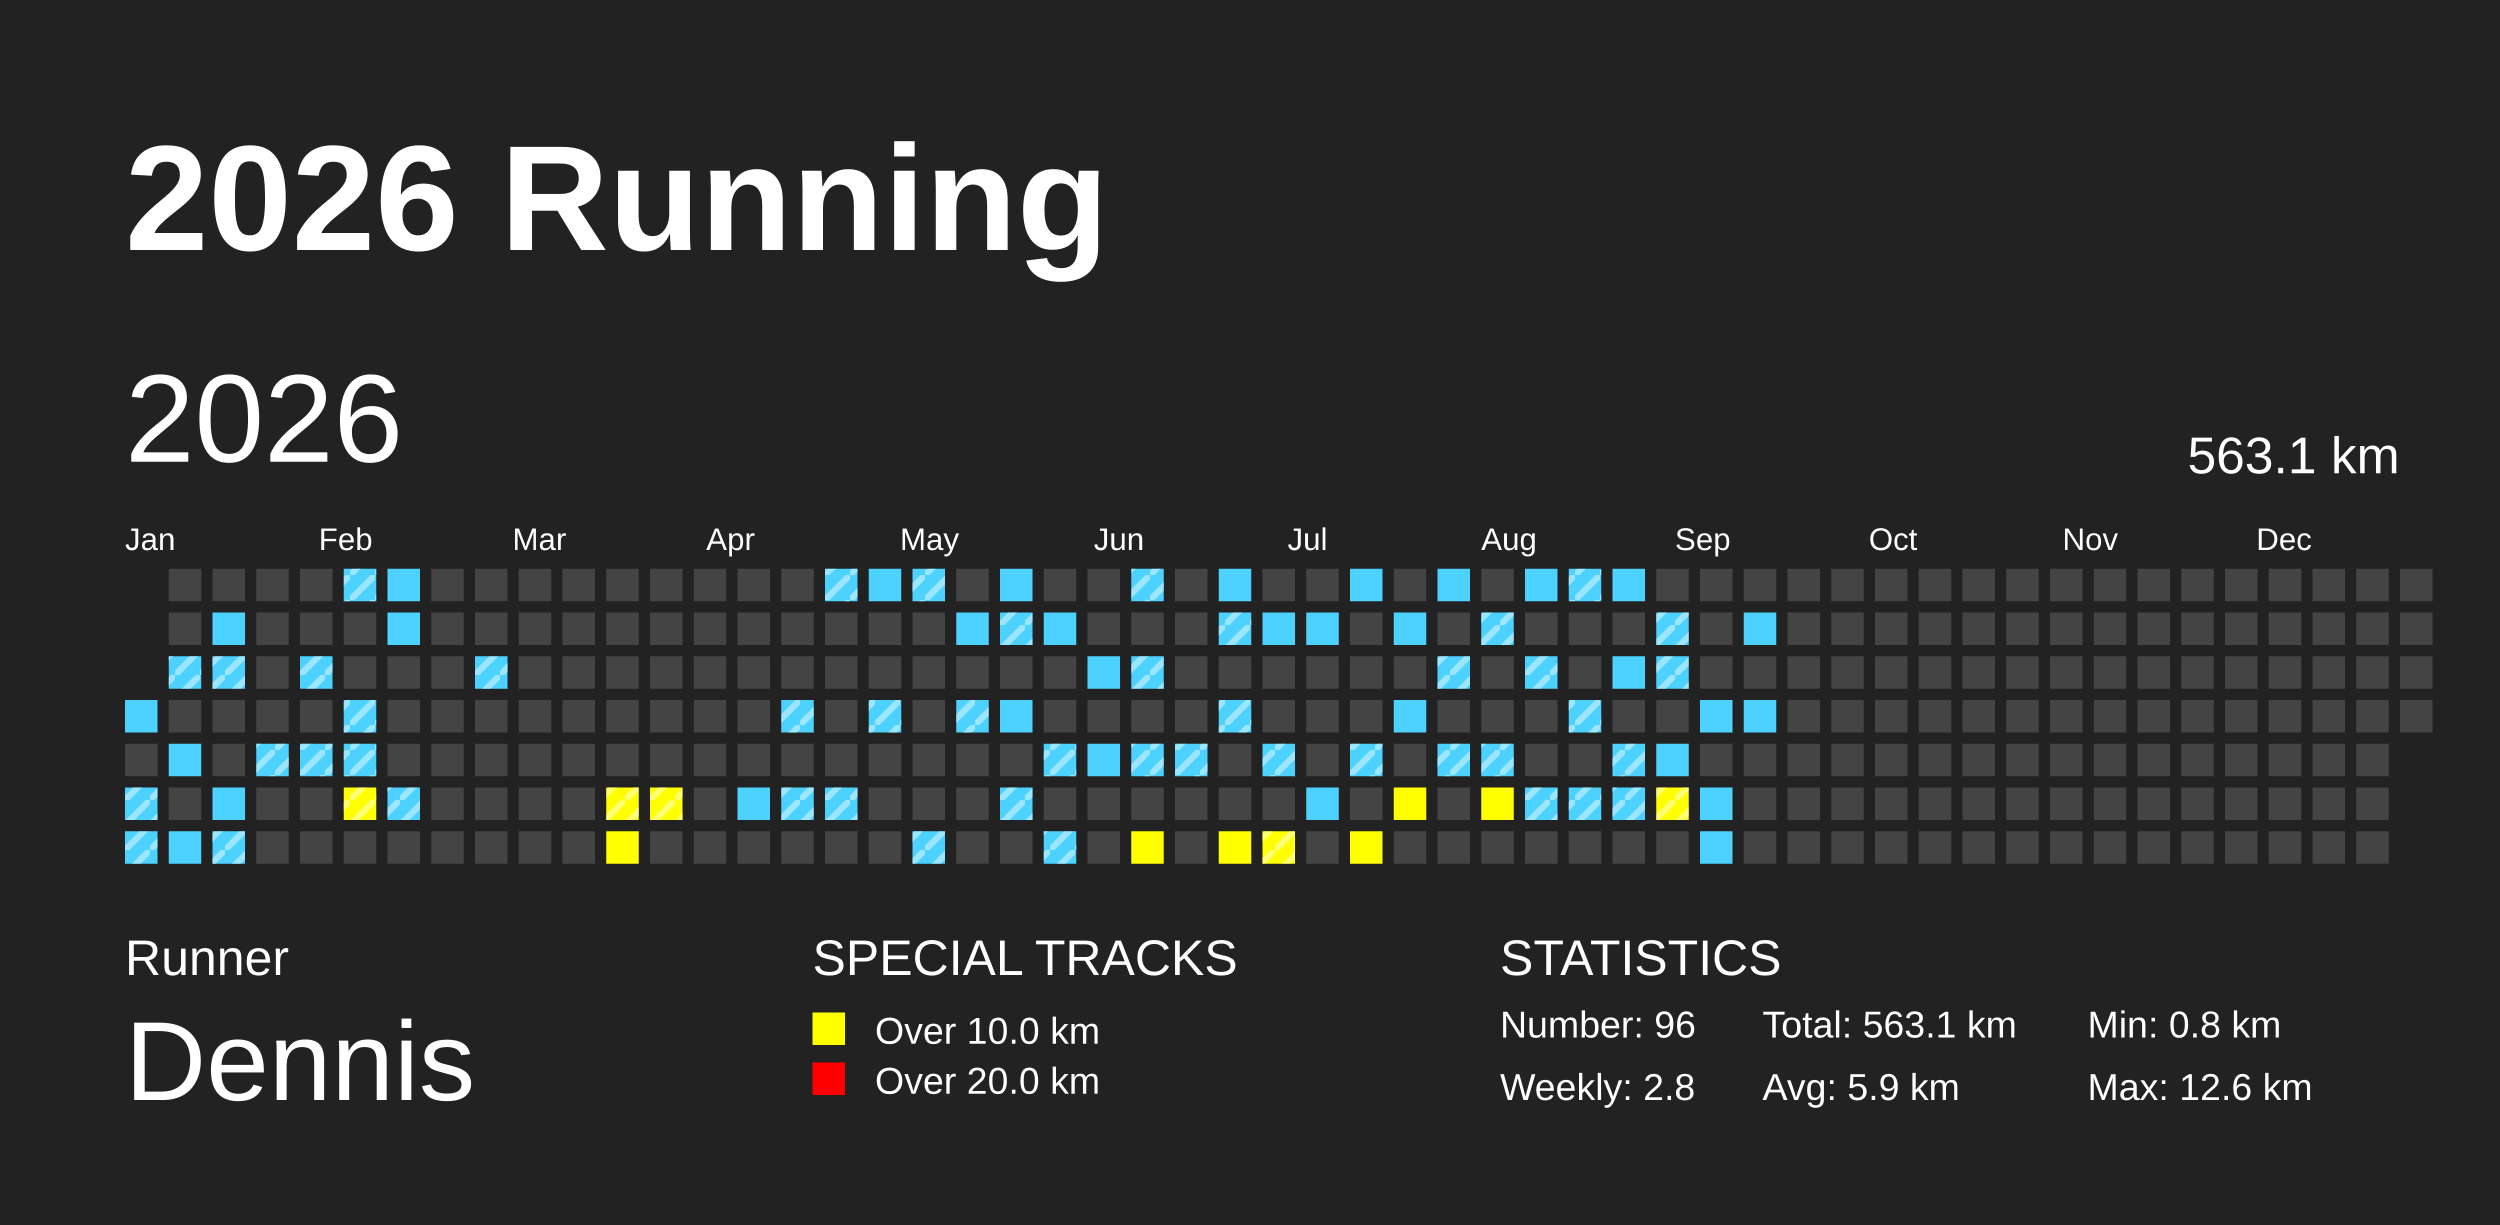
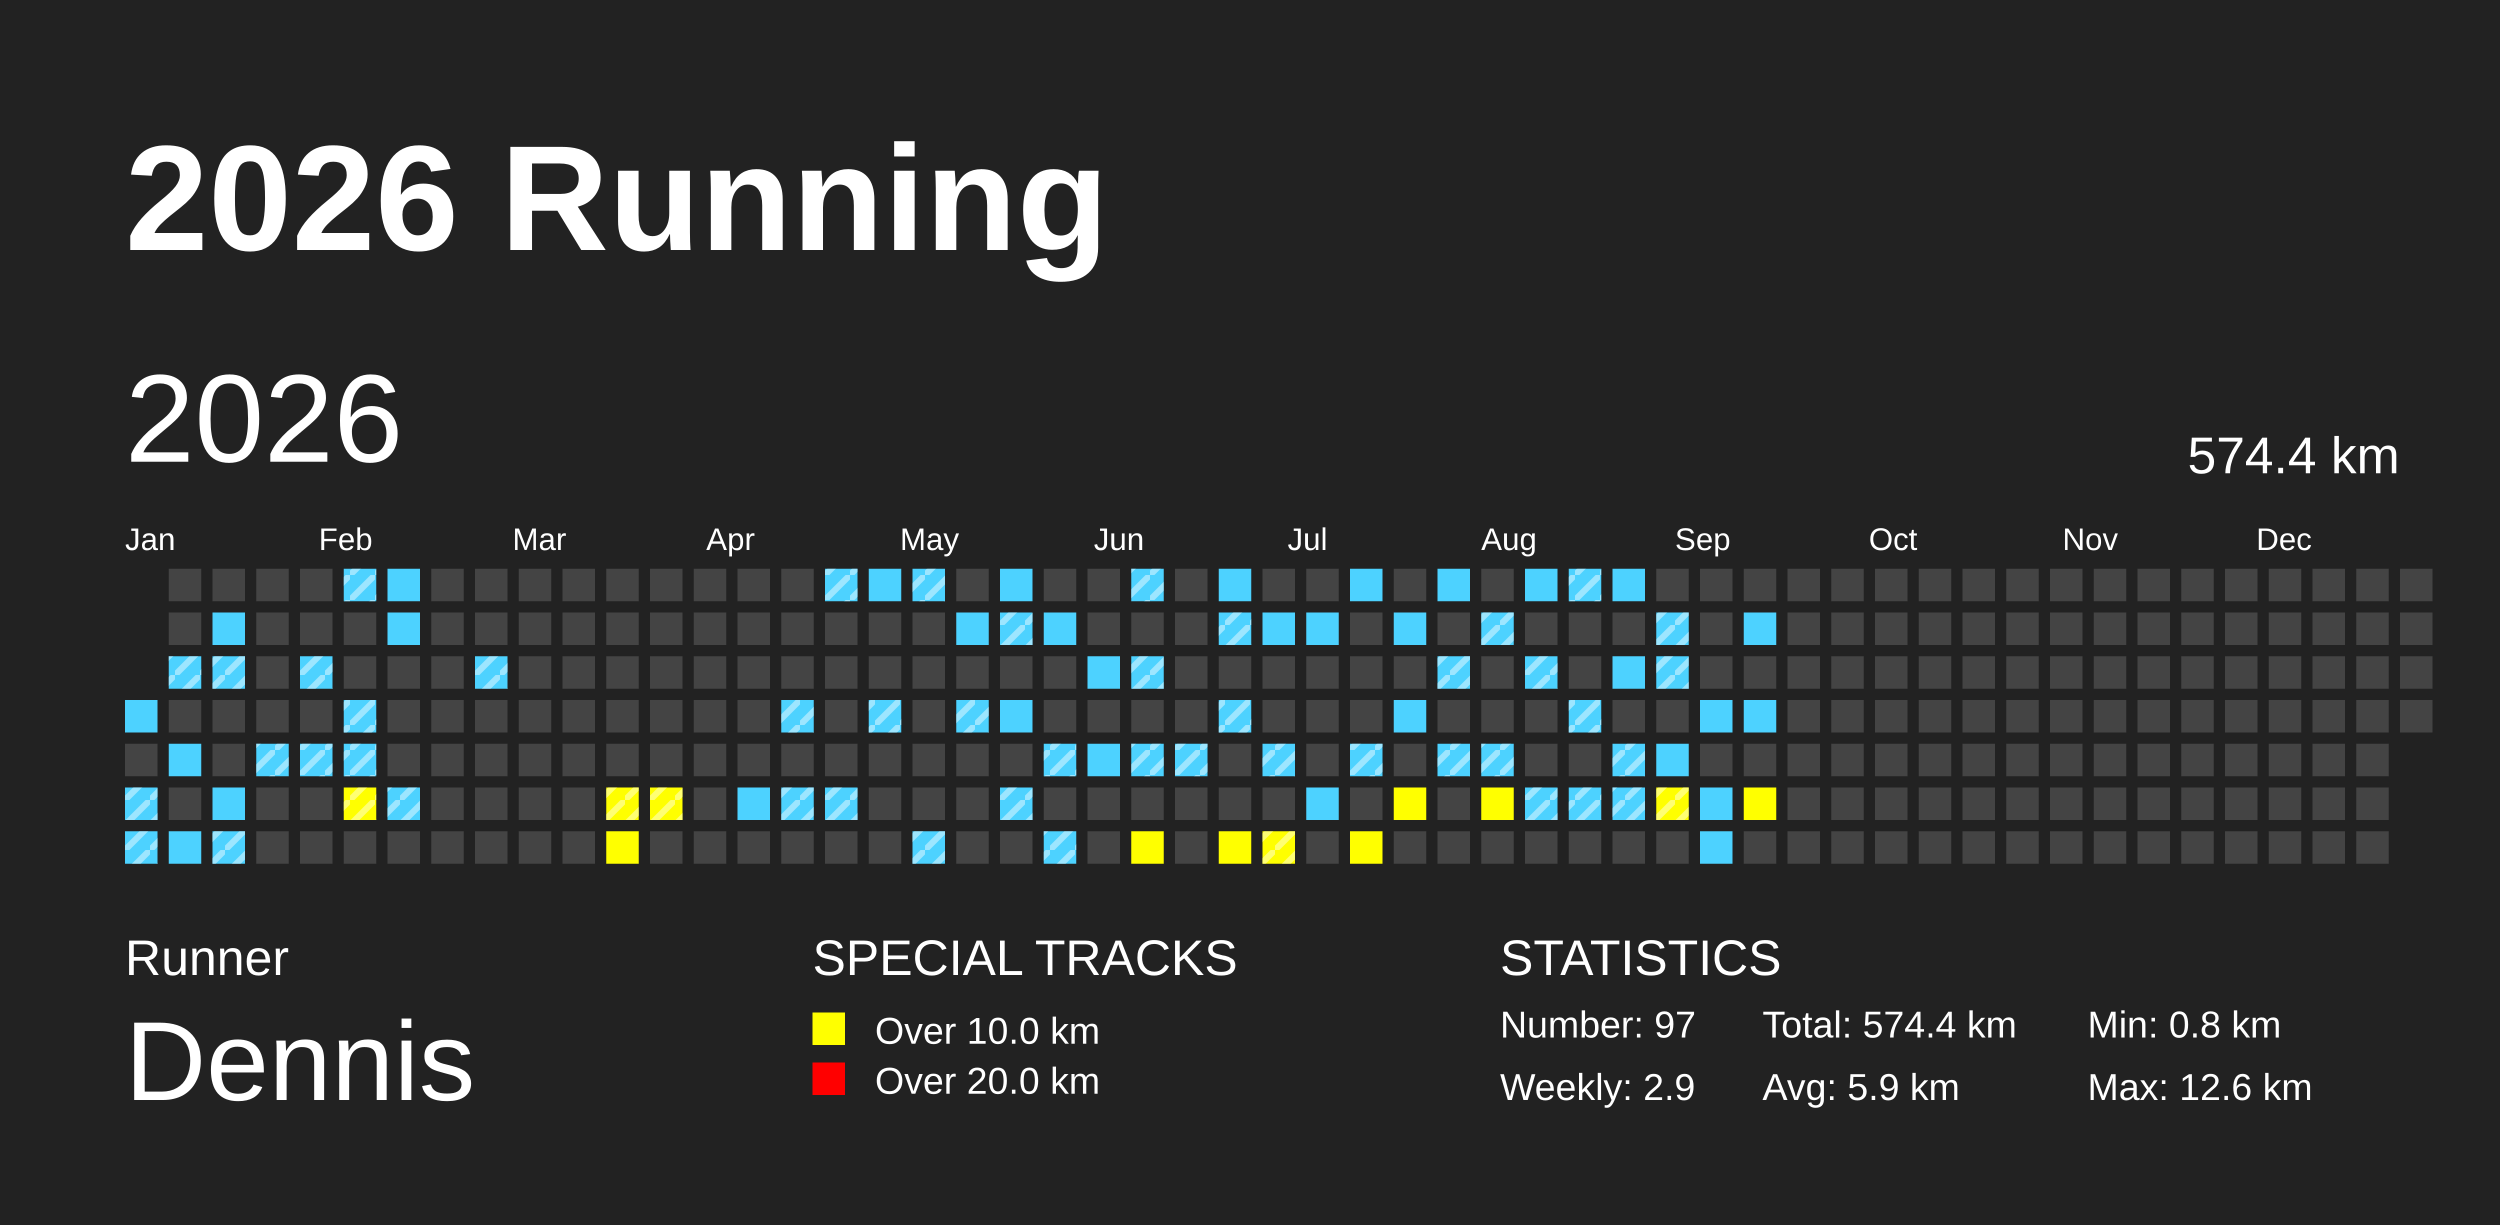
<svg xmlns="http://www.w3.org/2000/svg" baseProfile="full" height="98mm" version="1.1" viewBox="0,0,200,98" width="200mm">
  <defs>
    <pattern height="2" id="indoor-stripe" patternUnits="userSpaceOnUse" width="2">
      <line stroke="white" stroke-opacity="0.45" stroke-width="0.5" x1="0" x2="2" y1="2" y2="0" />
    </pattern>
  </defs>
  <rect fill="#222222" height="98" width="200" x="0" y="0" />
  <text fill="#FFFFFF" style="font-size:12px; font-family:Arial; font-weight:bold;" x="10" y="20">2026 Running</text>
  <text fill="#FFFFFF" style="font-size:4px; font-family:Arial" x="10" y="78">Runner</text>
  <text fill="#FFFFFF" style="font-size:9px; font-family:Arial" x="10" y="88">Dennis</text>
  <text fill="#FFFFFF" style="font-size:4px; font-family:Arial" x="65" y="78">SPECIAL TRACKS</text>
  <rect fill="yellow" height="2.6" width="2.6" x="65" y="81" />
  <text fill="#FFFFFF" style="font-size:3px; font-family:Arial" x="70" y="83.5">Over 10.0 km</text>
  <rect fill="red" height="2.6" width="2.6" x="65" y="85" />
  <text fill="#FFFFFF" style="font-size:3px; font-family:Arial" x="70" y="87.5">Over 20.0 km</text>
  <text fill="#FFFFFF" style="font-size:4px; font-family:Arial" x="120" y="78">STATISTICS</text>
-   <text fill="#FFFFFF" style="font-size:3px; font-family:Arial" x="120" y="83">Number: 96</text>
-   <text fill="#FFFFFF" style="font-size:3px; font-family:Arial" x="120" y="88">Weekly: 2.8</text>
-   <text fill="#FFFFFF" style="font-size:3px; font-family:Arial" x="141" y="83">Total: 563.1 km</text>
+   <text fill="#FFFFFF" style="font-size:3px; font-family:Arial" x="120" y="83">Number: 97</text>
+   <text fill="#FFFFFF" style="font-size:3px; font-family:Arial" x="120" y="88">Weekly: 2.9</text>
+   <text fill="#FFFFFF" style="font-size:3px; font-family:Arial" x="141" y="83">Total: 574.4 km</text>
  <text fill="#FFFFFF" style="font-size:3px; font-family:Arial" x="141" y="88">Avg: 5.9 km</text>
  <text fill="#FFFFFF" style="font-size:3px; font-family:Arial" x="167" y="83">Min: 0.8 km</text>
  <text fill="#FFFFFF" style="font-size:3px; font-family:Arial" x="167" y="88">Max: 12.6 km</text>
  <text dominant-baseline="hanging" fill="#FFFFFF" style="font-size:10.0px; font-family:Arial;" x="10" y="30">2026</text>
-   <text dominant-baseline="hanging" fill="#FFFFFF" style="font-size:4.125px; font-family:Arial;" x="175" y="35">563.1 km</text>
+   <text dominant-baseline="hanging" fill="#FFFFFF" style="font-size:4.125px; font-family:Arial;" x="175" y="35">574.4 km</text>
  <text fill="#FFFFFF" style="font-size:2.5px; font-family:Arial" x="10.0" y="44">Jan</text>
  <text fill="#FFFFFF" style="font-size:2.5px; font-family:Arial" x="25.5" y="44">Feb</text>
  <text fill="#FFFFFF" style="font-size:2.5px; font-family:Arial" x="41.0" y="44">Mar</text>
  <text fill="#FFFFFF" style="font-size:2.5px; font-family:Arial" x="56.5" y="44">Apr</text>
  <text fill="#FFFFFF" style="font-size:2.5px; font-family:Arial" x="72.0" y="44">May</text>
  <text fill="#FFFFFF" style="font-size:2.5px; font-family:Arial" x="87.5" y="44">Jun</text>
  <text fill="#FFFFFF" style="font-size:2.5px; font-family:Arial" x="103.0" y="44">Jul</text>
  <text fill="#FFFFFF" style="font-size:2.5px; font-family:Arial" x="118.5" y="44">Aug</text>
  <text fill="#FFFFFF" style="font-size:2.5px; font-family:Arial" x="134.0" y="44">Sep</text>
  <text fill="#FFFFFF" style="font-size:2.5px; font-family:Arial" x="149.5" y="44">Oct</text>
  <text fill="#FFFFFF" style="font-size:2.5px; font-family:Arial" x="165.0" y="44">Nov</text>
  <text fill="#FFFFFF" style="font-size:2.5px; font-family:Arial" x="180.5" y="44">Dec</text>
  <rect fill="#4DD2FF" height="2.6" width="2.6" x="10.0" y="56.0" />
  <rect fill="#444444" height="2.6" width="2.6" x="10.0" y="59.5" />
  <rect fill="#4DD2FF" height="2.6" width="2.6" x="10.0" y="63.0" />
  <rect fill="url(#indoor-stripe)" height="2.6" style="pointer-events: none;" width="2.6" x="10.0" y="63.0" />
  <rect fill="#4DD2FF" height="2.6" width="2.6" x="10.0" y="66.5" />
  <rect fill="url(#indoor-stripe)" height="2.6" style="pointer-events: none;" width="2.6" x="10.0" y="66.5" />
  <rect fill="#444444" height="2.6" width="2.6" x="13.5" y="45.5" />
  <rect fill="#444444" height="2.6" width="2.6" x="13.5" y="49.0" />
  <rect fill="#4DD2FF" height="2.6" width="2.6" x="13.5" y="52.5" />
  <rect fill="url(#indoor-stripe)" height="2.6" style="pointer-events: none;" width="2.6" x="13.5" y="52.5" />
  <rect fill="#444444" height="2.6" width="2.6" x="13.5" y="56.0" />
  <rect fill="#4DD2FF" height="2.6" width="2.6" x="13.5" y="59.5" />
  <rect fill="#444444" height="2.6" width="2.6" x="13.5" y="63.0" />
  <rect fill="#4DD2FF" height="2.6" width="2.6" x="13.5" y="66.5" />
  <rect fill="#444444" height="2.6" width="2.6" x="17.0" y="45.5" />
  <rect fill="#4DD2FF" height="2.6" width="2.6" x="17.0" y="49.0" />
  <rect fill="#4DD2FF" height="2.6" width="2.6" x="17.0" y="52.5" />
  <rect fill="url(#indoor-stripe)" height="2.6" style="pointer-events: none;" width="2.6" x="17.0" y="52.5" />
  <rect fill="#444444" height="2.6" width="2.6" x="17.0" y="56.0" />
  <rect fill="#444444" height="2.6" width="2.6" x="17.0" y="59.5" />
  <rect fill="#4DD2FF" height="2.6" width="2.6" x="17.0" y="63.0" />
  <rect fill="#4DD2FF" height="2.6" width="2.6" x="17.0" y="66.5" />
  <rect fill="url(#indoor-stripe)" height="2.6" style="pointer-events: none;" width="2.6" x="17.0" y="66.5" />
  <rect fill="#444444" height="2.6" width="2.6" x="20.5" y="45.5" />
  <rect fill="#444444" height="2.6" width="2.6" x="20.5" y="49.0" />
  <rect fill="#444444" height="2.6" width="2.6" x="20.5" y="52.5" />
  <rect fill="#444444" height="2.6" width="2.6" x="20.5" y="56.0" />
  <rect fill="#4DD2FF" height="2.6" width="2.6" x="20.5" y="59.5" />
  <rect fill="url(#indoor-stripe)" height="2.6" style="pointer-events: none;" width="2.6" x="20.5" y="59.5" />
  <rect fill="#444444" height="2.6" width="2.6" x="20.5" y="63.0" />
  <rect fill="#444444" height="2.6" width="2.6" x="20.5" y="66.5" />
  <rect fill="#444444" height="2.6" width="2.6" x="24.0" y="45.5" />
  <rect fill="#444444" height="2.6" width="2.6" x="24.0" y="49.0" />
  <rect fill="#4DD2FF" height="2.6" width="2.6" x="24.0" y="52.5" />
  <rect fill="url(#indoor-stripe)" height="2.6" style="pointer-events: none;" width="2.6" x="24.0" y="52.5" />
  <rect fill="#444444" height="2.6" width="2.6" x="24.0" y="56.0" />
  <rect fill="#4DD2FF" height="2.6" width="2.6" x="24.0" y="59.5" />
  <rect fill="url(#indoor-stripe)" height="2.6" style="pointer-events: none;" width="2.6" x="24.0" y="59.5" />
  <rect fill="#444444" height="2.6" width="2.6" x="24.0" y="63.0" />
  <rect fill="#444444" height="2.6" width="2.6" x="24.0" y="66.5" />
  <rect fill="#4DD2FF" height="2.6" width="2.6" x="27.5" y="45.5" />
  <rect fill="url(#indoor-stripe)" height="2.6" style="pointer-events: none;" width="2.6" x="27.5" y="45.5" />
  <rect fill="#444444" height="2.6" width="2.6" x="27.5" y="49.0" />
  <rect fill="#444444" height="2.6" width="2.6" x="27.5" y="52.5" />
  <rect fill="#4DD2FF" height="2.6" width="2.6" x="27.5" y="56.0" />
  <rect fill="url(#indoor-stripe)" height="2.6" style="pointer-events: none;" width="2.6" x="27.5" y="56.0" />
  <rect fill="#4DD2FF" height="2.6" width="2.6" x="27.5" y="59.5" />
  <rect fill="url(#indoor-stripe)" height="2.6" style="pointer-events: none;" width="2.6" x="27.5" y="59.5" />
  <rect fill="yellow" height="2.6" width="2.6" x="27.5" y="63.0" />
  <rect fill="url(#indoor-stripe)" height="2.6" style="pointer-events: none;" width="2.6" x="27.5" y="63.0" />
  <rect fill="#444444" height="2.6" width="2.6" x="27.5" y="66.5" />
  <rect fill="#4DD2FF" height="2.6" width="2.6" x="31.0" y="45.5" />
  <rect fill="#4DD2FF" height="2.6" width="2.6" x="31.0" y="49.0" />
  <rect fill="#444444" height="2.6" width="2.6" x="31.0" y="52.5" />
  <rect fill="#444444" height="2.6" width="2.6" x="31.0" y="56.0" />
  <rect fill="#444444" height="2.6" width="2.6" x="31.0" y="59.5" />
  <rect fill="#4DD2FF" height="2.6" width="2.6" x="31.0" y="63.0" />
  <rect fill="url(#indoor-stripe)" height="2.6" style="pointer-events: none;" width="2.6" x="31.0" y="63.0" />
  <rect fill="#444444" height="2.6" width="2.6" x="31.0" y="66.5" />
  <rect fill="#444444" height="2.6" width="2.6" x="34.5" y="45.5" />
  <rect fill="#444444" height="2.6" width="2.6" x="34.5" y="49.0" />
  <rect fill="#444444" height="2.6" width="2.6" x="34.5" y="52.5" />
  <rect fill="#444444" height="2.6" width="2.6" x="34.5" y="56.0" />
  <rect fill="#444444" height="2.6" width="2.6" x="34.5" y="59.5" />
  <rect fill="#444444" height="2.6" width="2.6" x="34.5" y="63.0" />
  <rect fill="#444444" height="2.6" width="2.6" x="34.5" y="66.5" />
  <rect fill="#444444" height="2.6" width="2.6" x="38.0" y="45.5" />
  <rect fill="#444444" height="2.6" width="2.6" x="38.0" y="49.0" />
  <rect fill="#4DD2FF" height="2.6" width="2.6" x="38.0" y="52.5" />
  <rect fill="url(#indoor-stripe)" height="2.6" style="pointer-events: none;" width="2.6" x="38.0" y="52.5" />
  <rect fill="#444444" height="2.6" width="2.6" x="38.0" y="56.0" />
  <rect fill="#444444" height="2.6" width="2.6" x="38.0" y="59.5" />
  <rect fill="#444444" height="2.6" width="2.6" x="38.0" y="63.0" />
  <rect fill="#444444" height="2.6" width="2.6" x="38.0" y="66.5" />
  <rect fill="#444444" height="2.6" width="2.6" x="41.5" y="45.5" />
  <rect fill="#444444" height="2.6" width="2.6" x="41.5" y="49.0" />
  <rect fill="#444444" height="2.6" width="2.6" x="41.5" y="52.5" />
  <rect fill="#444444" height="2.6" width="2.6" x="41.5" y="56.0" />
  <rect fill="#444444" height="2.6" width="2.6" x="41.5" y="59.5" />
  <rect fill="#444444" height="2.6" width="2.6" x="41.5" y="63.0" />
  <rect fill="#444444" height="2.6" width="2.6" x="41.5" y="66.5" />
  <rect fill="#444444" height="2.6" width="2.6" x="45.0" y="45.5" />
  <rect fill="#444444" height="2.6" width="2.6" x="45.0" y="49.0" />
  <rect fill="#444444" height="2.6" width="2.6" x="45.0" y="52.5" />
  <rect fill="#444444" height="2.6" width="2.6" x="45.0" y="56.0" />
  <rect fill="#444444" height="2.6" width="2.6" x="45.0" y="59.5" />
  <rect fill="#444444" height="2.6" width="2.6" x="45.0" y="63.0" />
  <rect fill="#444444" height="2.6" width="2.6" x="45.0" y="66.5" />
  <rect fill="#444444" height="2.6" width="2.6" x="48.5" y="45.5" />
  <rect fill="#444444" height="2.6" width="2.6" x="48.5" y="49.0" />
  <rect fill="#444444" height="2.6" width="2.6" x="48.5" y="52.5" />
  <rect fill="#444444" height="2.6" width="2.6" x="48.5" y="56.0" />
  <rect fill="#444444" height="2.6" width="2.6" x="48.5" y="59.5" />
  <rect fill="yellow" height="2.6" width="2.6" x="48.5" y="63.0" />
  <rect fill="url(#indoor-stripe)" height="2.6" style="pointer-events: none;" width="2.6" x="48.5" y="63.0" />
  <rect fill="yellow" height="2.6" width="2.6" x="48.5" y="66.5" />
  <rect fill="#444444" height="2.6" width="2.6" x="52.0" y="45.5" />
  <rect fill="#444444" height="2.6" width="2.6" x="52.0" y="49.0" />
  <rect fill="#444444" height="2.6" width="2.6" x="52.0" y="52.5" />
  <rect fill="#444444" height="2.6" width="2.6" x="52.0" y="56.0" />
  <rect fill="#444444" height="2.6" width="2.6" x="52.0" y="59.5" />
  <rect fill="yellow" height="2.6" width="2.6" x="52.0" y="63.0" />
  <rect fill="url(#indoor-stripe)" height="2.6" style="pointer-events: none;" width="2.6" x="52.0" y="63.0" />
  <rect fill="#444444" height="2.6" width="2.6" x="52.0" y="66.5" />
  <rect fill="#444444" height="2.6" width="2.6" x="55.5" y="45.5" />
  <rect fill="#444444" height="2.6" width="2.6" x="55.5" y="49.0" />
  <rect fill="#444444" height="2.6" width="2.6" x="55.5" y="52.5" />
  <rect fill="#444444" height="2.6" width="2.6" x="55.5" y="56.0" />
  <rect fill="#444444" height="2.6" width="2.6" x="55.5" y="59.5" />
  <rect fill="#444444" height="2.6" width="2.6" x="55.5" y="63.0" />
  <rect fill="#444444" height="2.6" width="2.6" x="55.5" y="66.5" />
  <rect fill="#444444" height="2.6" width="2.6" x="59.0" y="45.5" />
  <rect fill="#444444" height="2.6" width="2.6" x="59.0" y="49.0" />
  <rect fill="#444444" height="2.6" width="2.6" x="59.0" y="52.5" />
  <rect fill="#444444" height="2.6" width="2.6" x="59.0" y="56.0" />
  <rect fill="#444444" height="2.6" width="2.6" x="59.0" y="59.5" />
  <rect fill="#4DD2FF" height="2.6" width="2.6" x="59.0" y="63.0" />
  <rect fill="#444444" height="2.6" width="2.6" x="59.0" y="66.5" />
  <rect fill="#444444" height="2.6" width="2.6" x="62.5" y="45.5" />
  <rect fill="#444444" height="2.6" width="2.6" x="62.5" y="49.0" />
  <rect fill="#444444" height="2.6" width="2.6" x="62.5" y="52.5" />
  <rect fill="#4DD2FF" height="2.6" width="2.6" x="62.5" y="56.0" />
  <rect fill="url(#indoor-stripe)" height="2.6" style="pointer-events: none;" width="2.6" x="62.5" y="56.0" />
  <rect fill="#444444" height="2.6" width="2.6" x="62.5" y="59.5" />
  <rect fill="#4DD2FF" height="2.6" width="2.6" x="62.5" y="63.0" />
  <rect fill="url(#indoor-stripe)" height="2.6" style="pointer-events: none;" width="2.6" x="62.5" y="63.0" />
  <rect fill="#444444" height="2.6" width="2.6" x="62.5" y="66.5" />
  <rect fill="#4DD2FF" height="2.6" width="2.6" x="66.0" y="45.5" />
  <rect fill="url(#indoor-stripe)" height="2.6" style="pointer-events: none;" width="2.6" x="66.0" y="45.5" />
  <rect fill="#444444" height="2.6" width="2.6" x="66.0" y="49.0" />
  <rect fill="#444444" height="2.6" width="2.6" x="66.0" y="52.5" />
  <rect fill="#444444" height="2.6" width="2.6" x="66.0" y="56.0" />
  <rect fill="#444444" height="2.6" width="2.6" x="66.0" y="59.5" />
  <rect fill="#4DD2FF" height="2.6" width="2.6" x="66.0" y="63.0" />
  <rect fill="url(#indoor-stripe)" height="2.6" style="pointer-events: none;" width="2.6" x="66.0" y="63.0" />
  <rect fill="#444444" height="2.6" width="2.6" x="66.0" y="66.5" />
  <rect fill="#4DD2FF" height="2.6" width="2.6" x="69.5" y="45.5" />
  <rect fill="#444444" height="2.6" width="2.6" x="69.5" y="49.0" />
  <rect fill="#444444" height="2.6" width="2.6" x="69.5" y="52.5" />
  <rect fill="#4DD2FF" height="2.6" width="2.6" x="69.5" y="56.0" />
  <rect fill="url(#indoor-stripe)" height="2.6" style="pointer-events: none;" width="2.6" x="69.5" y="56.0" />
  <rect fill="#444444" height="2.6" width="2.6" x="69.5" y="59.5" />
  <rect fill="#444444" height="2.6" width="2.6" x="69.5" y="63.0" />
  <rect fill="#444444" height="2.6" width="2.6" x="69.5" y="66.5" />
  <rect fill="#4DD2FF" height="2.6" width="2.6" x="73.0" y="45.5" />
  <rect fill="url(#indoor-stripe)" height="2.6" style="pointer-events: none;" width="2.6" x="73.0" y="45.5" />
  <rect fill="#444444" height="2.6" width="2.6" x="73.0" y="49.0" />
  <rect fill="#444444" height="2.6" width="2.6" x="73.0" y="52.5" />
  <rect fill="#444444" height="2.6" width="2.6" x="73.0" y="56.0" />
  <rect fill="#444444" height="2.6" width="2.6" x="73.0" y="59.5" />
  <rect fill="#444444" height="2.6" width="2.6" x="73.0" y="63.0" />
  <rect fill="#4DD2FF" height="2.6" width="2.6" x="73.0" y="66.5" />
  <rect fill="url(#indoor-stripe)" height="2.6" style="pointer-events: none;" width="2.6" x="73.0" y="66.5" />
  <rect fill="#444444" height="2.6" width="2.6" x="76.5" y="45.5" />
  <rect fill="#4DD2FF" height="2.6" width="2.6" x="76.5" y="49.0" />
  <rect fill="#444444" height="2.6" width="2.6" x="76.5" y="52.5" />
  <rect fill="#4DD2FF" height="2.6" width="2.6" x="76.5" y="56.0" />
  <rect fill="url(#indoor-stripe)" height="2.6" style="pointer-events: none;" width="2.6" x="76.5" y="56.0" />
  <rect fill="#444444" height="2.6" width="2.6" x="76.5" y="59.5" />
  <rect fill="#444444" height="2.6" width="2.6" x="76.5" y="63.0" />
  <rect fill="#444444" height="2.6" width="2.6" x="76.5" y="66.5" />
  <rect fill="#4DD2FF" height="2.6" width="2.6" x="80.0" y="45.5" />
  <rect fill="#4DD2FF" height="2.6" width="2.6" x="80.0" y="49.0" />
  <rect fill="url(#indoor-stripe)" height="2.6" style="pointer-events: none;" width="2.6" x="80.0" y="49.0" />
  <rect fill="#444444" height="2.6" width="2.6" x="80.0" y="52.5" />
  <rect fill="#4DD2FF" height="2.6" width="2.6" x="80.0" y="56.0" />
  <rect fill="#444444" height="2.6" width="2.6" x="80.0" y="59.5" />
  <rect fill="#4DD2FF" height="2.6" width="2.6" x="80.0" y="63.0" />
  <rect fill="url(#indoor-stripe)" height="2.6" style="pointer-events: none;" width="2.6" x="80.0" y="63.0" />
  <rect fill="#444444" height="2.6" width="2.6" x="80.0" y="66.5" />
  <rect fill="#444444" height="2.6" width="2.6" x="83.5" y="45.5" />
  <rect fill="#4DD2FF" height="2.6" width="2.6" x="83.5" y="49.0" />
  <rect fill="#444444" height="2.6" width="2.6" x="83.5" y="52.5" />
  <rect fill="#444444" height="2.6" width="2.6" x="83.5" y="56.0" />
  <rect fill="#4DD2FF" height="2.6" width="2.6" x="83.5" y="59.5" />
  <rect fill="url(#indoor-stripe)" height="2.6" style="pointer-events: none;" width="2.6" x="83.5" y="59.5" />
  <rect fill="#444444" height="2.6" width="2.6" x="83.5" y="63.0" />
  <rect fill="#4DD2FF" height="2.6" width="2.6" x="83.5" y="66.5" />
  <rect fill="url(#indoor-stripe)" height="2.6" style="pointer-events: none;" width="2.6" x="83.5" y="66.5" />
  <rect fill="#444444" height="2.6" width="2.6" x="87.0" y="45.5" />
  <rect fill="#444444" height="2.6" width="2.6" x="87.0" y="49.0" />
  <rect fill="#4DD2FF" height="2.6" width="2.6" x="87.0" y="52.5" />
  <rect fill="#444444" height="2.6" width="2.6" x="87.0" y="56.0" />
  <rect fill="#4DD2FF" height="2.6" width="2.6" x="87.0" y="59.5" />
  <rect fill="#444444" height="2.6" width="2.6" x="87.0" y="63.0" />
  <rect fill="#444444" height="2.6" width="2.6" x="87.0" y="66.5" />
  <rect fill="#4DD2FF" height="2.6" width="2.6" x="90.5" y="45.5" />
  <rect fill="url(#indoor-stripe)" height="2.6" style="pointer-events: none;" width="2.6" x="90.5" y="45.5" />
  <rect fill="#444444" height="2.6" width="2.6" x="90.5" y="49.0" />
  <rect fill="#4DD2FF" height="2.6" width="2.6" x="90.5" y="52.5" />
  <rect fill="url(#indoor-stripe)" height="2.6" style="pointer-events: none;" width="2.6" x="90.5" y="52.5" />
  <rect fill="#444444" height="2.6" width="2.6" x="90.5" y="56.0" />
  <rect fill="#4DD2FF" height="2.6" width="2.6" x="90.5" y="59.5" />
  <rect fill="url(#indoor-stripe)" height="2.6" style="pointer-events: none;" width="2.6" x="90.5" y="59.5" />
  <rect fill="#444444" height="2.6" width="2.6" x="90.5" y="63.0" />
  <rect fill="yellow" height="2.6" width="2.6" x="90.5" y="66.5" />
  <rect fill="#444444" height="2.6" width="2.6" x="94.0" y="45.5" />
  <rect fill="#444444" height="2.6" width="2.6" x="94.0" y="49.0" />
  <rect fill="#444444" height="2.6" width="2.6" x="94.0" y="52.5" />
  <rect fill="#444444" height="2.6" width="2.6" x="94.0" y="56.0" />
  <rect fill="#4DD2FF" height="2.6" width="2.6" x="94.0" y="59.5" />
  <rect fill="url(#indoor-stripe)" height="2.6" style="pointer-events: none;" width="2.6" x="94.0" y="59.5" />
  <rect fill="#444444" height="2.6" width="2.6" x="94.0" y="63.0" />
  <rect fill="#444444" height="2.6" width="2.6" x="94.0" y="66.5" />
  <rect fill="#4DD2FF" height="2.6" width="2.6" x="97.5" y="45.5" />
  <rect fill="#4DD2FF" height="2.6" width="2.6" x="97.5" y="49.0" />
  <rect fill="url(#indoor-stripe)" height="2.6" style="pointer-events: none;" width="2.6" x="97.5" y="49.0" />
  <rect fill="#444444" height="2.6" width="2.6" x="97.5" y="52.5" />
  <rect fill="#4DD2FF" height="2.6" width="2.6" x="97.5" y="56.0" />
  <rect fill="url(#indoor-stripe)" height="2.6" style="pointer-events: none;" width="2.6" x="97.5" y="56.0" />
  <rect fill="#444444" height="2.6" width="2.6" x="97.5" y="59.5" />
  <rect fill="#444444" height="2.6" width="2.6" x="97.5" y="63.0" />
  <rect fill="yellow" height="2.6" width="2.6" x="97.5" y="66.5" />
  <rect fill="#444444" height="2.6" width="2.6" x="101.0" y="45.5" />
  <rect fill="#4DD2FF" height="2.6" width="2.6" x="101.0" y="49.0" />
  <rect fill="#444444" height="2.6" width="2.6" x="101.0" y="52.5" />
  <rect fill="#444444" height="2.6" width="2.6" x="101.0" y="56.0" />
  <rect fill="#4DD2FF" height="2.6" width="2.6" x="101.0" y="59.5" />
  <rect fill="url(#indoor-stripe)" height="2.6" style="pointer-events: none;" width="2.6" x="101.0" y="59.5" />
  <rect fill="#444444" height="2.6" width="2.6" x="101.0" y="63.0" />
  <rect fill="yellow" height="2.6" width="2.6" x="101.0" y="66.5" />
  <rect fill="url(#indoor-stripe)" height="2.6" style="pointer-events: none;" width="2.6" x="101.0" y="66.5" />
  <rect fill="#444444" height="2.6" width="2.6" x="104.5" y="45.5" />
  <rect fill="#4DD2FF" height="2.6" width="2.6" x="104.5" y="49.0" />
  <rect fill="#444444" height="2.6" width="2.6" x="104.5" y="52.5" />
  <rect fill="#444444" height="2.6" width="2.6" x="104.5" y="56.0" />
  <rect fill="#444444" height="2.6" width="2.6" x="104.5" y="59.5" />
  <rect fill="#4DD2FF" height="2.6" width="2.6" x="104.5" y="63.0" />
  <rect fill="#444444" height="2.6" width="2.6" x="104.5" y="66.5" />
  <rect fill="#4DD2FF" height="2.6" width="2.6" x="108.0" y="45.5" />
  <rect fill="#444444" height="2.6" width="2.6" x="108.0" y="49.0" />
  <rect fill="#444444" height="2.6" width="2.6" x="108.0" y="52.5" />
  <rect fill="#444444" height="2.6" width="2.6" x="108.0" y="56.0" />
  <rect fill="#4DD2FF" height="2.6" width="2.6" x="108.0" y="59.5" />
  <rect fill="url(#indoor-stripe)" height="2.6" style="pointer-events: none;" width="2.6" x="108.0" y="59.5" />
  <rect fill="#444444" height="2.6" width="2.6" x="108.0" y="63.0" />
  <rect fill="yellow" height="2.6" width="2.6" x="108.0" y="66.5" />
  <rect fill="#444444" height="2.6" width="2.6" x="111.5" y="45.5" />
  <rect fill="#4DD2FF" height="2.6" width="2.6" x="111.5" y="49.0" />
  <rect fill="#444444" height="2.6" width="2.6" x="111.5" y="52.5" />
  <rect fill="#4DD2FF" height="2.6" width="2.6" x="111.5" y="56.0" />
  <rect fill="#444444" height="2.6" width="2.6" x="111.5" y="59.5" />
  <rect fill="yellow" height="2.6" width="2.6" x="111.5" y="63.0" />
  <rect fill="#444444" height="2.6" width="2.6" x="111.5" y="66.5" />
  <rect fill="#4DD2FF" height="2.6" width="2.6" x="115.0" y="45.5" />
  <rect fill="#444444" height="2.6" width="2.6" x="115.0" y="49.0" />
  <rect fill="#4DD2FF" height="2.6" width="2.6" x="115.0" y="52.5" />
  <rect fill="url(#indoor-stripe)" height="2.6" style="pointer-events: none;" width="2.6" x="115.0" y="52.5" />
  <rect fill="#444444" height="2.6" width="2.6" x="115.0" y="56.0" />
  <rect fill="#4DD2FF" height="2.6" width="2.6" x="115.0" y="59.5" />
  <rect fill="url(#indoor-stripe)" height="2.6" style="pointer-events: none;" width="2.6" x="115.0" y="59.5" />
  <rect fill="#444444" height="2.6" width="2.6" x="115.0" y="63.0" />
  <rect fill="#444444" height="2.6" width="2.6" x="115.0" y="66.5" />
  <rect fill="#444444" height="2.6" width="2.6" x="118.5" y="45.5" />
  <rect fill="#4DD2FF" height="2.6" width="2.6" x="118.5" y="49.0" />
  <rect fill="url(#indoor-stripe)" height="2.6" style="pointer-events: none;" width="2.6" x="118.5" y="49.0" />
  <rect fill="#444444" height="2.6" width="2.6" x="118.5" y="52.5" />
  <rect fill="#444444" height="2.6" width="2.6" x="118.5" y="56.0" />
  <rect fill="#4DD2FF" height="2.6" width="2.6" x="118.5" y="59.5" />
  <rect fill="url(#indoor-stripe)" height="2.6" style="pointer-events: none;" width="2.6" x="118.5" y="59.5" />
  <rect fill="yellow" height="2.6" width="2.6" x="118.5" y="63.0" />
  <rect fill="#444444" height="2.6" width="2.6" x="118.5" y="66.5" />
  <rect fill="#4DD2FF" height="2.6" width="2.6" x="122.0" y="45.5" />
  <rect fill="#444444" height="2.6" width="2.6" x="122.0" y="49.0" />
  <rect fill="#4DD2FF" height="2.6" width="2.6" x="122.0" y="52.5" />
  <rect fill="url(#indoor-stripe)" height="2.6" style="pointer-events: none;" width="2.6" x="122.0" y="52.5" />
  <rect fill="#444444" height="2.6" width="2.6" x="122.0" y="56.0" />
  <rect fill="#444444" height="2.6" width="2.6" x="122.0" y="59.5" />
  <rect fill="#4DD2FF" height="2.6" width="2.6" x="122.0" y="63.0" />
  <rect fill="url(#indoor-stripe)" height="2.6" style="pointer-events: none;" width="2.6" x="122.0" y="63.0" />
  <rect fill="#444444" height="2.6" width="2.6" x="122.0" y="66.5" />
  <rect fill="#4DD2FF" height="2.6" width="2.6" x="125.5" y="45.5" />
  <rect fill="url(#indoor-stripe)" height="2.6" style="pointer-events: none;" width="2.6" x="125.5" y="45.5" />
  <rect fill="#444444" height="2.6" width="2.6" x="125.5" y="49.0" />
  <rect fill="#444444" height="2.6" width="2.6" x="125.5" y="52.5" />
  <rect fill="#4DD2FF" height="2.6" width="2.6" x="125.5" y="56.0" />
  <rect fill="url(#indoor-stripe)" height="2.6" style="pointer-events: none;" width="2.6" x="125.5" y="56.0" />
  <rect fill="#444444" height="2.6" width="2.6" x="125.5" y="59.5" />
  <rect fill="#4DD2FF" height="2.6" width="2.6" x="125.5" y="63.0" />
  <rect fill="url(#indoor-stripe)" height="2.6" style="pointer-events: none;" width="2.6" x="125.5" y="63.0" />
  <rect fill="#444444" height="2.6" width="2.6" x="125.5" y="66.5" />
  <rect fill="#4DD2FF" height="2.6" width="2.6" x="129.0" y="45.5" />
  <rect fill="#444444" height="2.6" width="2.6" x="129.0" y="49.0" />
  <rect fill="#4DD2FF" height="2.6" width="2.6" x="129.0" y="52.5" />
  <rect fill="#444444" height="2.6" width="2.6" x="129.0" y="56.0" />
  <rect fill="#4DD2FF" height="2.6" width="2.6" x="129.0" y="59.5" />
  <rect fill="url(#indoor-stripe)" height="2.6" style="pointer-events: none;" width="2.6" x="129.0" y="59.5" />
  <rect fill="#4DD2FF" height="2.6" width="2.6" x="129.0" y="63.0" />
  <rect fill="url(#indoor-stripe)" height="2.6" style="pointer-events: none;" width="2.6" x="129.0" y="63.0" />
  <rect fill="#444444" height="2.6" width="2.6" x="129.0" y="66.5" />
  <rect fill="#444444" height="2.6" width="2.6" x="132.5" y="45.5" />
  <rect fill="#4DD2FF" height="2.6" width="2.6" x="132.5" y="49.0" />
  <rect fill="url(#indoor-stripe)" height="2.6" style="pointer-events: none;" width="2.6" x="132.5" y="49.0" />
  <rect fill="#4DD2FF" height="2.6" width="2.6" x="132.5" y="52.5" />
  <rect fill="url(#indoor-stripe)" height="2.6" style="pointer-events: none;" width="2.6" x="132.5" y="52.5" />
  <rect fill="#444444" height="2.6" width="2.6" x="132.5" y="56.0" />
  <rect fill="#4DD2FF" height="2.6" width="2.6" x="132.5" y="59.5" />
  <rect fill="yellow" height="2.6" width="2.6" x="132.5" y="63.0" />
  <rect fill="url(#indoor-stripe)" height="2.6" style="pointer-events: none;" width="2.6" x="132.5" y="63.0" />
  <rect fill="#444444" height="2.6" width="2.6" x="132.5" y="66.5" />
  <rect fill="#444444" height="2.6" width="2.6" x="136.0" y="45.5" />
  <rect fill="#444444" height="2.6" width="2.6" x="136.0" y="49.0" />
  <rect fill="#444444" height="2.6" width="2.6" x="136.0" y="52.5" />
  <rect fill="#4DD2FF" height="2.6" width="2.6" x="136.0" y="56.0" />
  <rect fill="#444444" height="2.6" width="2.6" x="136.0" y="59.5" />
  <rect fill="#4DD2FF" height="2.6" width="2.6" x="136.0" y="63.0" />
  <rect fill="#4DD2FF" height="2.6" width="2.6" x="136.0" y="66.5" />
  <rect fill="#444444" height="2.6" width="2.6" x="139.5" y="45.5" />
  <rect fill="#4DD2FF" height="2.6" width="2.6" x="139.5" y="49.0" />
  <rect fill="#444444" height="2.6" width="2.6" x="139.5" y="52.5" />
  <rect fill="#4DD2FF" height="2.6" width="2.6" x="139.5" y="56.0" />
  <rect fill="#444444" height="2.6" width="2.6" x="139.5" y="59.5" />
-   <rect fill="#444444" height="2.6" width="2.6" x="139.5" y="63.0" />
+   <rect fill="yellow" height="2.6" width="2.6" x="139.5" y="63.0" />
  <rect fill="#444444" height="2.6" width="2.6" x="139.5" y="66.5" />
  <rect fill="#444444" height="2.6" width="2.6" x="143.0" y="45.5" />
  <rect fill="#444444" height="2.6" width="2.6" x="143.0" y="49.0" />
  <rect fill="#444444" height="2.6" width="2.6" x="143.0" y="52.5" />
  <rect fill="#444444" height="2.6" width="2.6" x="143.0" y="56.0" />
  <rect fill="#444444" height="2.6" width="2.6" x="143.0" y="59.5" />
  <rect fill="#444444" height="2.6" width="2.6" x="143.0" y="63.0" />
  <rect fill="#444444" height="2.6" width="2.6" x="143.0" y="66.5" />
  <rect fill="#444444" height="2.6" width="2.6" x="146.5" y="45.5" />
  <rect fill="#444444" height="2.6" width="2.6" x="146.5" y="49.0" />
  <rect fill="#444444" height="2.6" width="2.6" x="146.5" y="52.5" />
  <rect fill="#444444" height="2.6" width="2.6" x="146.5" y="56.0" />
  <rect fill="#444444" height="2.6" width="2.6" x="146.5" y="59.5" />
  <rect fill="#444444" height="2.6" width="2.6" x="146.5" y="63.0" />
  <rect fill="#444444" height="2.6" width="2.6" x="146.5" y="66.5" />
  <rect fill="#444444" height="2.6" width="2.6" x="150.0" y="45.5" />
  <rect fill="#444444" height="2.6" width="2.6" x="150.0" y="49.0" />
  <rect fill="#444444" height="2.6" width="2.6" x="150.0" y="52.5" />
  <rect fill="#444444" height="2.6" width="2.6" x="150.0" y="56.0" />
  <rect fill="#444444" height="2.6" width="2.6" x="150.0" y="59.5" />
  <rect fill="#444444" height="2.6" width="2.6" x="150.0" y="63.0" />
  <rect fill="#444444" height="2.6" width="2.6" x="150.0" y="66.5" />
  <rect fill="#444444" height="2.6" width="2.6" x="153.5" y="45.5" />
  <rect fill="#444444" height="2.6" width="2.6" x="153.5" y="49.0" />
  <rect fill="#444444" height="2.6" width="2.6" x="153.5" y="52.5" />
  <rect fill="#444444" height="2.6" width="2.6" x="153.5" y="56.0" />
  <rect fill="#444444" height="2.6" width="2.6" x="153.5" y="59.5" />
  <rect fill="#444444" height="2.6" width="2.6" x="153.5" y="63.0" />
  <rect fill="#444444" height="2.6" width="2.6" x="153.5" y="66.5" />
  <rect fill="#444444" height="2.6" width="2.6" x="157.0" y="45.5" />
  <rect fill="#444444" height="2.6" width="2.6" x="157.0" y="49.0" />
  <rect fill="#444444" height="2.6" width="2.6" x="157.0" y="52.5" />
  <rect fill="#444444" height="2.6" width="2.6" x="157.0" y="56.0" />
  <rect fill="#444444" height="2.6" width="2.6" x="157.0" y="59.5" />
  <rect fill="#444444" height="2.6" width="2.6" x="157.0" y="63.0" />
  <rect fill="#444444" height="2.6" width="2.6" x="157.0" y="66.5" />
  <rect fill="#444444" height="2.6" width="2.6" x="160.5" y="45.5" />
  <rect fill="#444444" height="2.6" width="2.6" x="160.5" y="49.0" />
  <rect fill="#444444" height="2.6" width="2.6" x="160.5" y="52.5" />
  <rect fill="#444444" height="2.6" width="2.6" x="160.5" y="56.0" />
  <rect fill="#444444" height="2.6" width="2.6" x="160.5" y="59.5" />
  <rect fill="#444444" height="2.6" width="2.6" x="160.5" y="63.0" />
  <rect fill="#444444" height="2.6" width="2.6" x="160.5" y="66.5" />
  <rect fill="#444444" height="2.6" width="2.6" x="164.0" y="45.5" />
  <rect fill="#444444" height="2.6" width="2.6" x="164.0" y="49.0" />
  <rect fill="#444444" height="2.6" width="2.6" x="164.0" y="52.5" />
  <rect fill="#444444" height="2.6" width="2.6" x="164.0" y="56.0" />
  <rect fill="#444444" height="2.6" width="2.6" x="164.0" y="59.5" />
  <rect fill="#444444" height="2.6" width="2.6" x="164.0" y="63.0" />
  <rect fill="#444444" height="2.6" width="2.6" x="164.0" y="66.5" />
  <rect fill="#444444" height="2.6" width="2.6" x="167.5" y="45.5" />
  <rect fill="#444444" height="2.6" width="2.6" x="167.5" y="49.0" />
  <rect fill="#444444" height="2.6" width="2.6" x="167.5" y="52.5" />
  <rect fill="#444444" height="2.6" width="2.6" x="167.5" y="56.0" />
  <rect fill="#444444" height="2.6" width="2.6" x="167.5" y="59.5" />
  <rect fill="#444444" height="2.6" width="2.6" x="167.5" y="63.0" />
  <rect fill="#444444" height="2.6" width="2.6" x="167.5" y="66.5" />
  <rect fill="#444444" height="2.6" width="2.6" x="171.0" y="45.5" />
  <rect fill="#444444" height="2.6" width="2.6" x="171.0" y="49.0" />
  <rect fill="#444444" height="2.6" width="2.6" x="171.0" y="52.5" />
  <rect fill="#444444" height="2.6" width="2.6" x="171.0" y="56.0" />
  <rect fill="#444444" height="2.6" width="2.6" x="171.0" y="59.5" />
  <rect fill="#444444" height="2.6" width="2.6" x="171.0" y="63.0" />
  <rect fill="#444444" height="2.6" width="2.6" x="171.0" y="66.5" />
  <rect fill="#444444" height="2.6" width="2.6" x="174.5" y="45.5" />
  <rect fill="#444444" height="2.6" width="2.6" x="174.5" y="49.0" />
  <rect fill="#444444" height="2.6" width="2.6" x="174.5" y="52.5" />
  <rect fill="#444444" height="2.6" width="2.6" x="174.5" y="56.0" />
  <rect fill="#444444" height="2.6" width="2.6" x="174.5" y="59.5" />
  <rect fill="#444444" height="2.6" width="2.6" x="174.5" y="63.0" />
  <rect fill="#444444" height="2.6" width="2.6" x="174.5" y="66.5" />
  <rect fill="#444444" height="2.6" width="2.6" x="178.0" y="45.5" />
  <rect fill="#444444" height="2.6" width="2.6" x="178.0" y="49.0" />
  <rect fill="#444444" height="2.6" width="2.6" x="178.0" y="52.5" />
  <rect fill="#444444" height="2.6" width="2.6" x="178.0" y="56.0" />
  <rect fill="#444444" height="2.6" width="2.6" x="178.0" y="59.5" />
  <rect fill="#444444" height="2.6" width="2.6" x="178.0" y="63.0" />
  <rect fill="#444444" height="2.6" width="2.6" x="178.0" y="66.5" />
  <rect fill="#444444" height="2.6" width="2.6" x="181.5" y="45.5" />
  <rect fill="#444444" height="2.6" width="2.6" x="181.5" y="49.0" />
  <rect fill="#444444" height="2.6" width="2.6" x="181.5" y="52.5" />
  <rect fill="#444444" height="2.6" width="2.6" x="181.5" y="56.0" />
  <rect fill="#444444" height="2.6" width="2.6" x="181.5" y="59.5" />
  <rect fill="#444444" height="2.6" width="2.6" x="181.5" y="63.0" />
  <rect fill="#444444" height="2.6" width="2.6" x="181.5" y="66.5" />
  <rect fill="#444444" height="2.6" width="2.6" x="185.0" y="45.5" />
  <rect fill="#444444" height="2.6" width="2.6" x="185.0" y="49.0" />
  <rect fill="#444444" height="2.6" width="2.6" x="185.0" y="52.5" />
  <rect fill="#444444" height="2.6" width="2.6" x="185.0" y="56.0" />
  <rect fill="#444444" height="2.6" width="2.6" x="185.0" y="59.5" />
  <rect fill="#444444" height="2.6" width="2.6" x="185.0" y="63.0" />
  <rect fill="#444444" height="2.6" width="2.6" x="185.0" y="66.5" />
  <rect fill="#444444" height="2.6" width="2.6" x="188.5" y="45.5" />
  <rect fill="#444444" height="2.6" width="2.6" x="188.5" y="49.0" />
  <rect fill="#444444" height="2.6" width="2.6" x="188.5" y="52.5" />
  <rect fill="#444444" height="2.6" width="2.6" x="188.5" y="56.0" />
  <rect fill="#444444" height="2.6" width="2.6" x="188.5" y="59.5" />
  <rect fill="#444444" height="2.6" width="2.6" x="188.5" y="63.0" />
  <rect fill="#444444" height="2.6" width="2.6" x="188.5" y="66.5" />
  <rect fill="#444444" height="2.6" width="2.6" x="192.0" y="45.5" />
  <rect fill="#444444" height="2.6" width="2.6" x="192.0" y="49.0" />
  <rect fill="#444444" height="2.6" width="2.6" x="192.0" y="52.5" />
  <rect fill="#444444" height="2.6" width="2.6" x="192.0" y="56.0" />
</svg>
